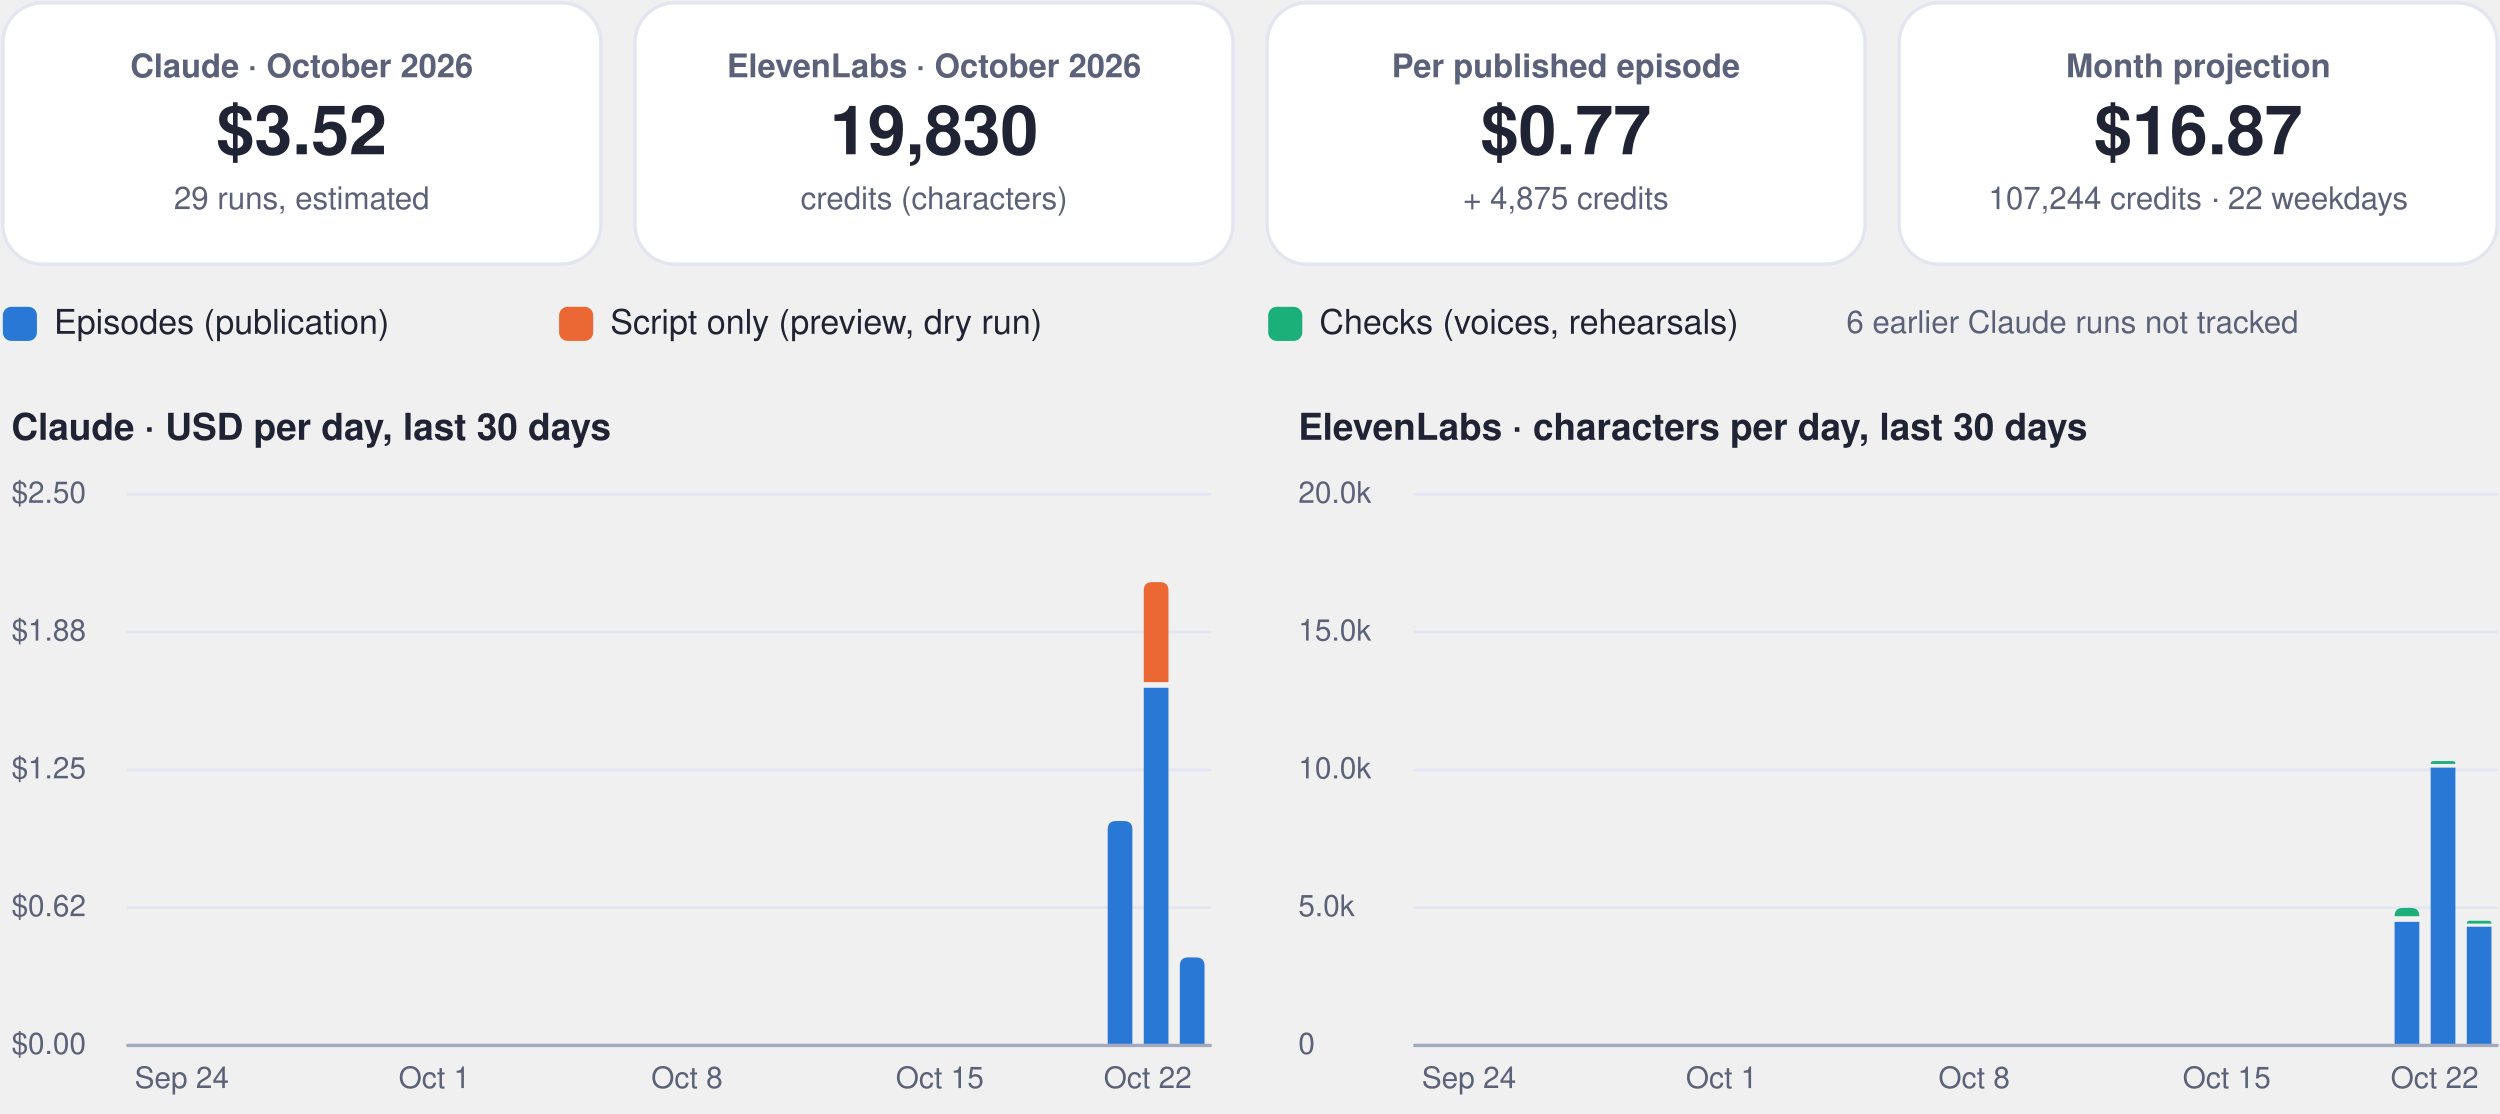
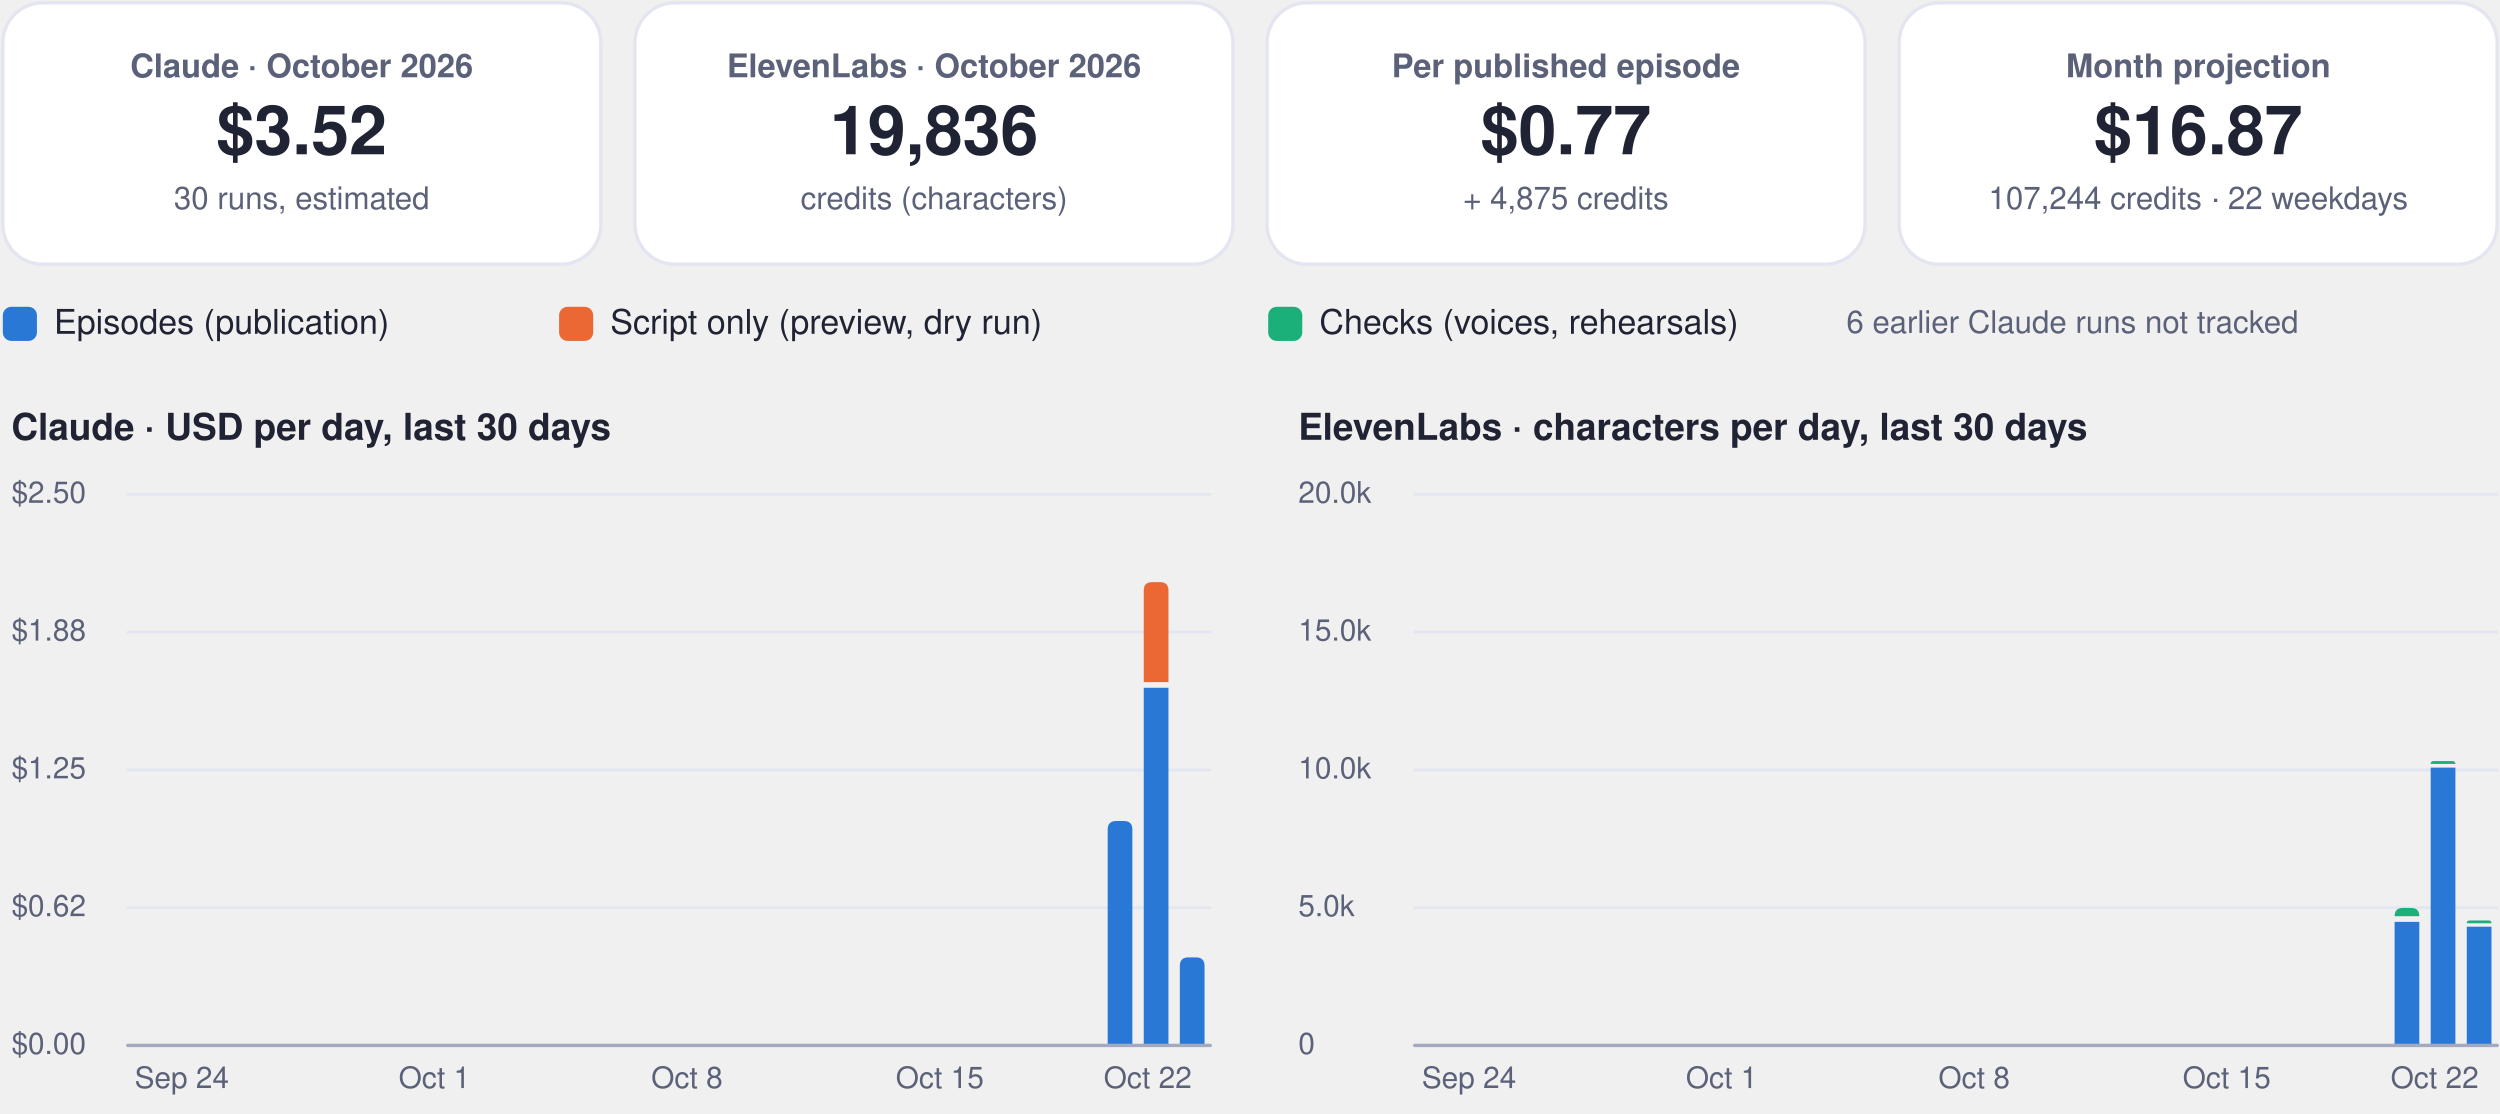
<svg xmlns="http://www.w3.org/2000/svg" viewBox="0 0 880 392" width="880" height="392" role="img" aria-label="FinOps dashboard, October 2026">
  <rect x="1.0" y="1.0" width="210.5" height="92.0" rx="14" fill="#ffffff" stroke="#e3e6f0" stroke-width="1.2" />
  <g class="box">
    <rect x="5.0" y="10.0" width="202.5" height="74.0" rx="12" fill="none" stroke="none" stroke-width="1.2" class="frame" />
    <text x="106.2" y="27.2" font-family="-apple-system, BlinkMacSystemFont, 'Segoe UI', Helvetica, Arial, sans-serif" font-size="11.5" font-weight="600" fill="#5b6178" text-anchor="middle">Claude · October 2026</text>
    <text x="106.2" y="54.3" font-family="-apple-system, BlinkMacSystemFont, 'Segoe UI', Helvetica, Arial, sans-serif" font-size="24" font-weight="750" fill="#1f2333" text-anchor="middle">$3.52</text>
-     <text x="106.2" y="73.6" font-family="-apple-system, BlinkMacSystemFont, 'Segoe UI', Helvetica, Arial, sans-serif" font-size="11" font-weight="400" fill="#5b6178" text-anchor="middle">29 runs, estimated</text>
+     <text x="106.2" y="73.6" font-family="-apple-system, BlinkMacSystemFont, 'Segoe UI', Helvetica, Arial, sans-serif" font-size="11" font-weight="400" fill="#5b6178" text-anchor="middle">30 runs, estimated</text>
  </g>
  <rect x="223.5" y="1.0" width="210.5" height="92.0" rx="14" fill="#ffffff" stroke="#e3e6f0" stroke-width="1.2" />
  <g class="box">
    <rect x="227.5" y="10.0" width="202.5" height="74.0" rx="12" fill="none" stroke="none" stroke-width="1.2" class="frame" />
    <text x="328.8" y="27.2" font-family="-apple-system, BlinkMacSystemFont, 'Segoe UI', Helvetica, Arial, sans-serif" font-size="11.5" font-weight="600" fill="#5b6178" text-anchor="middle">ElevenLabs · October 2026</text>
-     <text x="328.8" y="54.3" font-family="-apple-system, BlinkMacSystemFont, 'Segoe UI', Helvetica, Arial, sans-serif" font-size="24" font-weight="750" fill="#1f2333" text-anchor="middle">19,830</text>
+     <text x="328.8" y="54.3" font-family="-apple-system, BlinkMacSystemFont, 'Segoe UI', Helvetica, Arial, sans-serif" font-size="24" font-weight="750" fill="#1f2333" text-anchor="middle">19,836</text>
    <text x="328.8" y="73.6" font-family="-apple-system, BlinkMacSystemFont, 'Segoe UI', Helvetica, Arial, sans-serif" font-size="11" font-weight="400" fill="#5b6178" text-anchor="middle">credits (characters)</text>
  </g>
  <rect x="446.0" y="1.0" width="210.5" height="92.0" rx="14" fill="#ffffff" stroke="#e3e6f0" stroke-width="1.2" />
  <g class="box">
    <rect x="450.0" y="10.0" width="202.5" height="74.0" rx="12" fill="none" stroke="none" stroke-width="1.2" class="frame" />
    <text x="551.2" y="27.2" font-family="-apple-system, BlinkMacSystemFont, 'Segoe UI', Helvetica, Arial, sans-serif" font-size="11.5" font-weight="600" fill="#5b6178" text-anchor="middle">Per published episode</text>
    <text x="551.2" y="54.3" font-family="-apple-system, BlinkMacSystemFont, 'Segoe UI', Helvetica, Arial, sans-serif" font-size="24" font-weight="750" fill="#1f2333" text-anchor="middle">$0.77</text>
    <text x="551.2" y="73.6" font-family="-apple-system, BlinkMacSystemFont, 'Segoe UI', Helvetica, Arial, sans-serif" font-size="11" font-weight="400" fill="#5b6178" text-anchor="middle">+ 4,875 credits</text>
  </g>
  <rect x="668.5" y="1.0" width="210.5" height="92.0" rx="14" fill="#ffffff" stroke="#e3e6f0" stroke-width="1.2" />
  <g class="box">
    <rect x="672.5" y="10.0" width="202.5" height="74.0" rx="12" fill="none" stroke="none" stroke-width="1.2" class="frame" />
    <text x="773.8" y="27.2" font-family="-apple-system, BlinkMacSystemFont, 'Segoe UI', Helvetica, Arial, sans-serif" font-size="11.5" font-weight="600" fill="#5b6178" text-anchor="middle">Month projection</text>
    <text x="773.8" y="54.3" font-family="-apple-system, BlinkMacSystemFont, 'Segoe UI', Helvetica, Arial, sans-serif" font-size="24" font-weight="750" fill="#1f2333" text-anchor="middle">$16.87</text>
    <text x="773.8" y="73.6" font-family="-apple-system, BlinkMacSystemFont, 'Segoe UI', Helvetica, Arial, sans-serif" font-size="11" font-weight="400" fill="#5b6178" text-anchor="middle">107,244 credits · 22 weekdays</text>
  </g>
  <rect x="1.0" y="108.0" width="12.0" height="12.0" rx="3" fill="#2a78d6" stroke="none" stroke-width="1.2" />
  <g class="box">
    <rect x="17.0" y="105.0" width="161.8" height="18.0" rx="12" fill="none" stroke="none" stroke-width="1.2" class="frame" />
    <text x="19.0" y="117.5" font-family="-apple-system, BlinkMacSystemFont, 'Segoe UI', Helvetica, Arial, sans-serif" font-size="12" font-weight="500" fill="#1f2333" text-anchor="start">Episodes (publication)</text>
  </g>
  <rect x="196.8" y="108.0" width="12.0" height="12.0" rx="3" fill="#eb6834" stroke="none" stroke-width="1.2" />
  <g class="box">
    <rect x="212.8" y="105.0" width="215.6" height="18.0" rx="12" fill="none" stroke="none" stroke-width="1.2" class="frame" />
    <text x="214.8" y="117.5" font-family="-apple-system, BlinkMacSystemFont, 'Segoe UI', Helvetica, Arial, sans-serif" font-size="12" font-weight="500" fill="#1f2333" text-anchor="start">Script only (preview, dry run)</text>
  </g>
  <rect x="446.4" y="108.0" width="12.0" height="12.0" rx="3" fill="#1baf7a" stroke="none" stroke-width="1.2" />
  <g class="box">
    <rect x="462.4" y="105.0" width="195.4" height="18.0" rx="12" fill="none" stroke="none" stroke-width="1.2" class="frame" />
    <text x="464.4" y="117.5" font-family="-apple-system, BlinkMacSystemFont, 'Segoe UI', Helvetica, Arial, sans-serif" font-size="12" font-weight="500" fill="#1f2333" text-anchor="start">Checks (voices, rehearsals)</text>
  </g>
  <g class="box">
    <rect x="580.0" y="105.0" width="299.0" height="18.0" rx="12" fill="none" stroke="none" stroke-width="1.2" class="frame" />
    <text x="729.5" y="117.2" font-family="-apple-system, BlinkMacSystemFont, 'Segoe UI', Helvetica, Arial, sans-serif" font-size="11" font-weight="500" fill="#5b6178" text-anchor="middle">6 earlier Claude runs not tracked</text>
  </g>
  <g class="box">
    <rect x="1.0" y="140.0" width="425.0" height="22.0" rx="12" fill="none" stroke="none" stroke-width="1.2" class="frame" />
    <text x="4.0" y="154.8" font-family="-apple-system, BlinkMacSystemFont, 'Segoe UI', Helvetica, Arial, sans-serif" font-size="13" font-weight="700" fill="#1f2333" text-anchor="start">Claude · USD per day, last 30 days</text>
  </g>
  <path d="M45,368.0 L426.0,368.0" fill="none" stroke="#e3e6f0" stroke-width="1" stroke-linecap="round" stroke-linejoin="round" />
  <g class="box">
    <rect x="1.0" y="360.0" width="42.0" height="16.0" rx="12" fill="none" stroke="none" stroke-width="1.2" class="frame" />
    <text x="4.0" y="371.0" font-family="-apple-system, BlinkMacSystemFont, 'Segoe UI', Helvetica, Arial, sans-serif" font-size="10.5" font-weight="500" fill="#5b6178" text-anchor="start">$0.00</text>
  </g>
  <path d="M45,319.5 L426.0,319.5" fill="none" stroke="#e3e6f0" stroke-width="1" stroke-linecap="round" stroke-linejoin="round" />
  <g class="box">
    <rect x="1.0" y="311.5" width="42.0" height="16.0" rx="12" fill="none" stroke="none" stroke-width="1.2" class="frame" />
    <text x="4.0" y="322.5" font-family="-apple-system, BlinkMacSystemFont, 'Segoe UI', Helvetica, Arial, sans-serif" font-size="10.5" font-weight="500" fill="#5b6178" text-anchor="start">$0.62</text>
  </g>
  <path d="M45,271.0 L426.0,271.0" fill="none" stroke="#e3e6f0" stroke-width="1" stroke-linecap="round" stroke-linejoin="round" />
  <g class="box">
    <rect x="1.0" y="263.0" width="42.0" height="16.0" rx="12" fill="none" stroke="none" stroke-width="1.2" class="frame" />
    <text x="4.0" y="274.0" font-family="-apple-system, BlinkMacSystemFont, 'Segoe UI', Helvetica, Arial, sans-serif" font-size="10.5" font-weight="500" fill="#5b6178" text-anchor="start">$1.25</text>
  </g>
  <path d="M45,222.5 L426.0,222.5" fill="none" stroke="#e3e6f0" stroke-width="1" stroke-linecap="round" stroke-linejoin="round" />
  <g class="box">
    <rect x="1.0" y="214.5" width="42.0" height="16.0" rx="12" fill="none" stroke="none" stroke-width="1.2" class="frame" />
    <text x="4.0" y="225.5" font-family="-apple-system, BlinkMacSystemFont, 'Segoe UI', Helvetica, Arial, sans-serif" font-size="10.5" font-weight="500" fill="#5b6178" text-anchor="start">$1.88</text>
  </g>
  <path d="M45,174.0 L426.0,174.0" fill="none" stroke="#e3e6f0" stroke-width="1" stroke-linecap="round" stroke-linejoin="round" />
  <g class="box">
    <rect x="1.0" y="166.0" width="42.0" height="16.0" rx="12" fill="none" stroke="none" stroke-width="1.2" class="frame" />
    <text x="4.0" y="177.0" font-family="-apple-system, BlinkMacSystemFont, 'Segoe UI', Helvetica, Arial, sans-serif" font-size="10.5" font-weight="500" fill="#5b6178" text-anchor="start">$2.50</text>
  </g>
  <g class="box">
    <rect x="42.0" y="372.0" width="44.0" height="16.0" rx="12" fill="none" stroke="none" stroke-width="1.2" class="frame" />
    <text x="64.0" y="383.0" font-family="-apple-system, BlinkMacSystemFont, 'Segoe UI', Helvetica, Arial, sans-serif" font-size="10.5" font-weight="500" fill="#5b6178" text-anchor="middle">Sep 24</text>
  </g>
  <g class="box">
    <rect x="130.9" y="372.0" width="44.0" height="16.0" rx="12" fill="none" stroke="none" stroke-width="1.2" class="frame" />
    <text x="152.9" y="383.0" font-family="-apple-system, BlinkMacSystemFont, 'Segoe UI', Helvetica, Arial, sans-serif" font-size="10.5" font-weight="500" fill="#5b6178" text-anchor="middle">Oct 1</text>
  </g>
  <g class="box">
    <rect x="219.8" y="372.0" width="44.0" height="16.0" rx="12" fill="none" stroke="none" stroke-width="1.2" class="frame" />
    <text x="241.8" y="383.0" font-family="-apple-system, BlinkMacSystemFont, 'Segoe UI', Helvetica, Arial, sans-serif" font-size="10.5" font-weight="500" fill="#5b6178" text-anchor="middle">Oct 8</text>
  </g>
  <g class="box">
    <rect x="308.8" y="372.0" width="44.0" height="16.0" rx="12" fill="none" stroke="none" stroke-width="1.2" class="frame" />
    <text x="330.8" y="383.0" font-family="-apple-system, BlinkMacSystemFont, 'Segoe UI', Helvetica, Arial, sans-serif" font-size="10.5" font-weight="500" fill="#5b6178" text-anchor="middle">Oct 15</text>
  </g>
  <path d="M389.9,368.0 L389.9,292.0 Q389.9,289.0 392.9,289.0 L395.6,289.0 Q398.6,289.0 398.6,292.0 L398.6,368.0 Z" fill="#2a78d6" />
  <path d="M402.6,242.1 h8.7 v125.9 h-8.7 Z" fill="#2a78d6" />
  <path d="M402.6,240.1 L402.6,207.9 Q402.6,204.9 405.6,204.9 L408.3,204.9 Q411.3,204.9 411.3,207.9 L411.3,240.1 Z" fill="#eb6834" />
  <path d="M415.3,368.0 L415.3,340.0 Q415.3,337.0 418.3,337.0 L421.0,337.0 Q424.0,337.0 424.0,340.0 L424.0,368.0 Z" fill="#2a78d6" />
  <g class="box">
    <rect x="382.0" y="372.0" width="44.0" height="16.0" rx="12" fill="none" stroke="none" stroke-width="1.2" class="frame" />
    <text x="404.0" y="383.0" font-family="-apple-system, BlinkMacSystemFont, 'Segoe UI', Helvetica, Arial, sans-serif" font-size="10.5" font-weight="500" fill="#5b6178" text-anchor="middle">Oct 22</text>
  </g>
  <path d="M45,368 L426.0,368" fill="none" stroke="#a3a9bf" stroke-width="1.2" stroke-linecap="round" stroke-linejoin="round" />
  <g class="box">
    <rect x="454.0" y="140.0" width="425.0" height="22.0" rx="12" fill="none" stroke="none" stroke-width="1.2" class="frame" />
    <text x="457.0" y="154.8" font-family="-apple-system, BlinkMacSystemFont, 'Segoe UI', Helvetica, Arial, sans-serif" font-size="13" font-weight="700" fill="#1f2333" text-anchor="start">ElevenLabs · characters per day, last 30 days</text>
  </g>
  <path d="M498.0,368.0 L879.0,368.0" fill="none" stroke="#e3e6f0" stroke-width="1" stroke-linecap="round" stroke-linejoin="round" />
  <g class="box">
    <rect x="454.0" y="360.0" width="42.0" height="16.0" rx="12" fill="none" stroke="none" stroke-width="1.2" class="frame" />
    <text x="457.0" y="371.0" font-family="-apple-system, BlinkMacSystemFont, 'Segoe UI', Helvetica, Arial, sans-serif" font-size="10.5" font-weight="500" fill="#5b6178" text-anchor="start">0</text>
  </g>
  <path d="M498.0,319.5 L879.0,319.5" fill="none" stroke="#e3e6f0" stroke-width="1" stroke-linecap="round" stroke-linejoin="round" />
  <g class="box">
    <rect x="454.0" y="311.5" width="42.0" height="16.0" rx="12" fill="none" stroke="none" stroke-width="1.2" class="frame" />
    <text x="457.0" y="322.5" font-family="-apple-system, BlinkMacSystemFont, 'Segoe UI', Helvetica, Arial, sans-serif" font-size="10.5" font-weight="500" fill="#5b6178" text-anchor="start">5.0k</text>
  </g>
  <path d="M498.0,271.0 L879.0,271.0" fill="none" stroke="#e3e6f0" stroke-width="1" stroke-linecap="round" stroke-linejoin="round" />
  <g class="box">
    <rect x="454.0" y="263.0" width="42.0" height="16.0" rx="12" fill="none" stroke="none" stroke-width="1.2" class="frame" />
    <text x="457.0" y="274.0" font-family="-apple-system, BlinkMacSystemFont, 'Segoe UI', Helvetica, Arial, sans-serif" font-size="10.5" font-weight="500" fill="#5b6178" text-anchor="start">10.0k</text>
  </g>
  <path d="M498.0,222.5 L879.0,222.5" fill="none" stroke="#e3e6f0" stroke-width="1" stroke-linecap="round" stroke-linejoin="round" />
  <g class="box">
    <rect x="454.0" y="214.5" width="42.0" height="16.0" rx="12" fill="none" stroke="none" stroke-width="1.2" class="frame" />
    <text x="457.0" y="225.5" font-family="-apple-system, BlinkMacSystemFont, 'Segoe UI', Helvetica, Arial, sans-serif" font-size="10.5" font-weight="500" fill="#5b6178" text-anchor="start">15.0k</text>
  </g>
  <path d="M498.0,174.0 L879.0,174.0" fill="none" stroke="#e3e6f0" stroke-width="1" stroke-linecap="round" stroke-linejoin="round" />
  <g class="box">
    <rect x="454.0" y="166.0" width="42.0" height="16.0" rx="12" fill="none" stroke="none" stroke-width="1.2" class="frame" />
    <text x="457.0" y="177.0" font-family="-apple-system, BlinkMacSystemFont, 'Segoe UI', Helvetica, Arial, sans-serif" font-size="10.5" font-weight="500" fill="#5b6178" text-anchor="start">20.0k</text>
  </g>
  <g class="box">
    <rect x="495.1" y="372.0" width="44.0" height="16.0" rx="12" fill="none" stroke="none" stroke-width="1.2" class="frame" />
    <text x="517.1" y="383.0" font-family="-apple-system, BlinkMacSystemFont, 'Segoe UI', Helvetica, Arial, sans-serif" font-size="10.5" font-weight="500" fill="#5b6178" text-anchor="middle">Sep 24</text>
  </g>
  <g class="box">
    <rect x="584.0" y="372.0" width="44.0" height="16.0" rx="12" fill="none" stroke="none" stroke-width="1.2" class="frame" />
    <text x="606.0" y="383.0" font-family="-apple-system, BlinkMacSystemFont, 'Segoe UI', Helvetica, Arial, sans-serif" font-size="10.5" font-weight="500" fill="#5b6178" text-anchor="middle">Oct 1</text>
  </g>
  <g class="box">
    <rect x="672.9" y="372.0" width="44.0" height="16.0" rx="12" fill="none" stroke="none" stroke-width="1.2" class="frame" />
    <text x="694.9" y="383.0" font-family="-apple-system, BlinkMacSystemFont, 'Segoe UI', Helvetica, Arial, sans-serif" font-size="10.5" font-weight="500" fill="#5b6178" text-anchor="middle">Oct 8</text>
  </g>
  <g class="box">
    <rect x="761.8" y="372.0" width="44.0" height="16.0" rx="12" fill="none" stroke="none" stroke-width="1.2" class="frame" />
    <text x="783.8" y="383.0" font-family="-apple-system, BlinkMacSystemFont, 'Segoe UI', Helvetica, Arial, sans-serif" font-size="10.5" font-weight="500" fill="#5b6178" text-anchor="middle">Oct 15</text>
  </g>
  <path d="M842.9,324.5 h8.7 v43.5 h-8.7 Z" fill="#2a78d6" />
  <path d="M842.9,322.5 L842.9,322.5 Q842.9,319.6 845.8,319.6 L848.7,319.6 Q851.6,319.6 851.6,322.5 L851.6,322.5 Z" fill="#1baf7a" />
  <path d="M855.6,270.2 h8.7 v97.8 h-8.7 Z" fill="#2a78d6" />
  <path d="M855.6,268.9 L855.6,268.9 Q855.6,267.9 856.6,267.9 L863.3,267.9 Q864.3,267.9 864.3,268.9 L864.3,268.9 Z" fill="#1baf7a" />
  <path d="M868.3,326.2 h8.7 v41.8 h-8.7 Z" fill="#2a78d6" />
-   <path d="M868.3,325.1 L868.3,325.1 Q868.3,324.1 869.3,324.1 L876.0,324.1 Q877.0,324.1 877.0,325.1 L877.0,325.1 Z" fill="#1baf7a" />
+   <path d="M868.3,325.0 L868.3,325.0 Q868.3,324.0 869.3,324.0 L876.0,324.0 Q877.0,324.0 877.0,325.0 L877.0,325.0 Z" fill="#1baf7a" />
  <g class="box">
    <rect x="835.0" y="372.0" width="44.0" height="16.0" rx="12" fill="none" stroke="none" stroke-width="1.2" class="frame" />
    <text x="857.0" y="383.0" font-family="-apple-system, BlinkMacSystemFont, 'Segoe UI', Helvetica, Arial, sans-serif" font-size="10.5" font-weight="500" fill="#5b6178" text-anchor="middle">Oct 22</text>
  </g>
  <path d="M498.0,368 L879.0,368" fill="none" stroke="#a3a9bf" stroke-width="1.2" stroke-linecap="round" stroke-linejoin="round" />
</svg>
